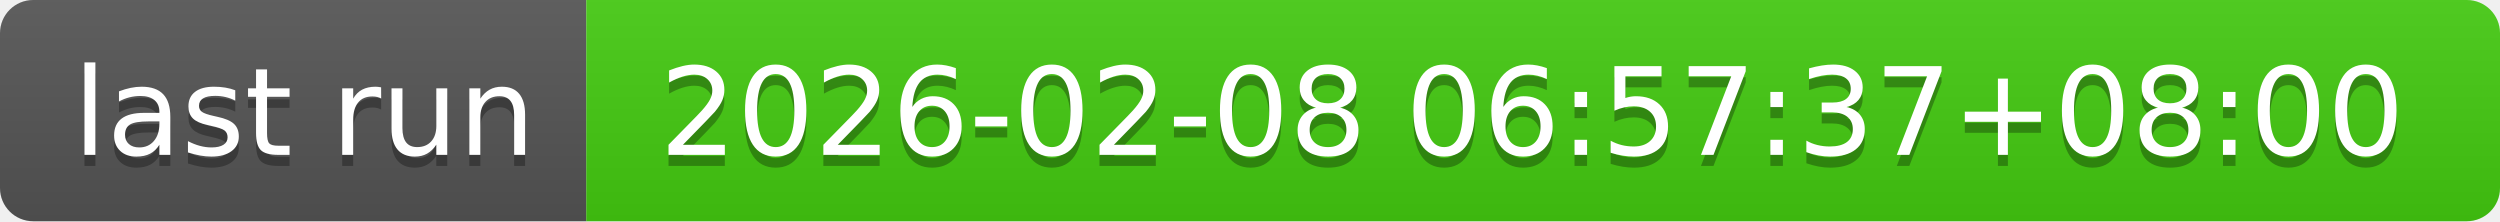
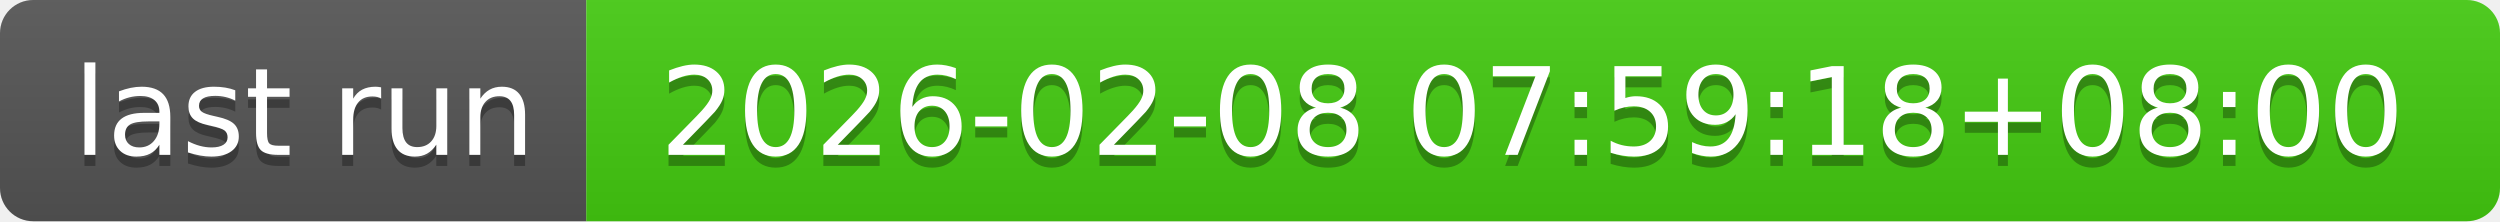
- <svg xmlns="http://www.w3.org/2000/svg" width="226" height="20" role="img" aria-label="last run: 2026-02-08 06:57:37+08:00">
+ <svg xmlns="http://www.w3.org/2000/svg" width="226" height="20" role="img" aria-label="last run: 2026-02-08 07:59:18+08:00">
  <linearGradient id="s" x2="0" y2="100%">
    <stop offset="0" stop-color="#bbb" stop-opacity=".1" />
    <stop offset="1" stop-opacity=".1" />
  </linearGradient>
  <clipPath id="r">
    <rect width="226" height="20" rx="3" fill="#fff" />
  </clipPath>
  <g clip-path="url(#r)">
    <rect width="53" height="20" fill="#555" />
    <rect x="53" width="173" height="20" fill="#4c1" />
    <rect width="226" height="20" fill="url(#s)" />
  </g>
  <g fill="#fff" text-anchor="middle" font-family="Verdana,Geneva,DejaVu Sans,sans-serif" text-rendering="geometricPrecision" font-size="110">
    <text aria-hidden="true" x="275" y="150" fill="#010101" fill-opacity=".3" transform="scale(.1)" textLength="430">last run</text>
    <text x="275" y="140" transform="scale(.1)" fill="#fff" textLength="430">last run</text>
-     <text aria-hidden="true" x="1385" y="150" fill="#010101" fill-opacity=".3" transform="scale(.1)" textLength="1630">2026-02-08 06:57:37+08:00</text>
-     <text x="1385" y="140" transform="scale(.1)" fill="#fff" textLength="1630">2026-02-08 06:57:37+08:00</text>
+     <text aria-hidden="true" x="1385" y="150" fill="#010101" fill-opacity=".3" transform="scale(.1)" textLength="1630">2026-02-08 07:59:18+08:00</text>
+     <text x="1385" y="140" transform="scale(.1)" fill="#fff" textLength="1630">2026-02-08 07:59:18+08:00</text>
  </g>
</svg>
